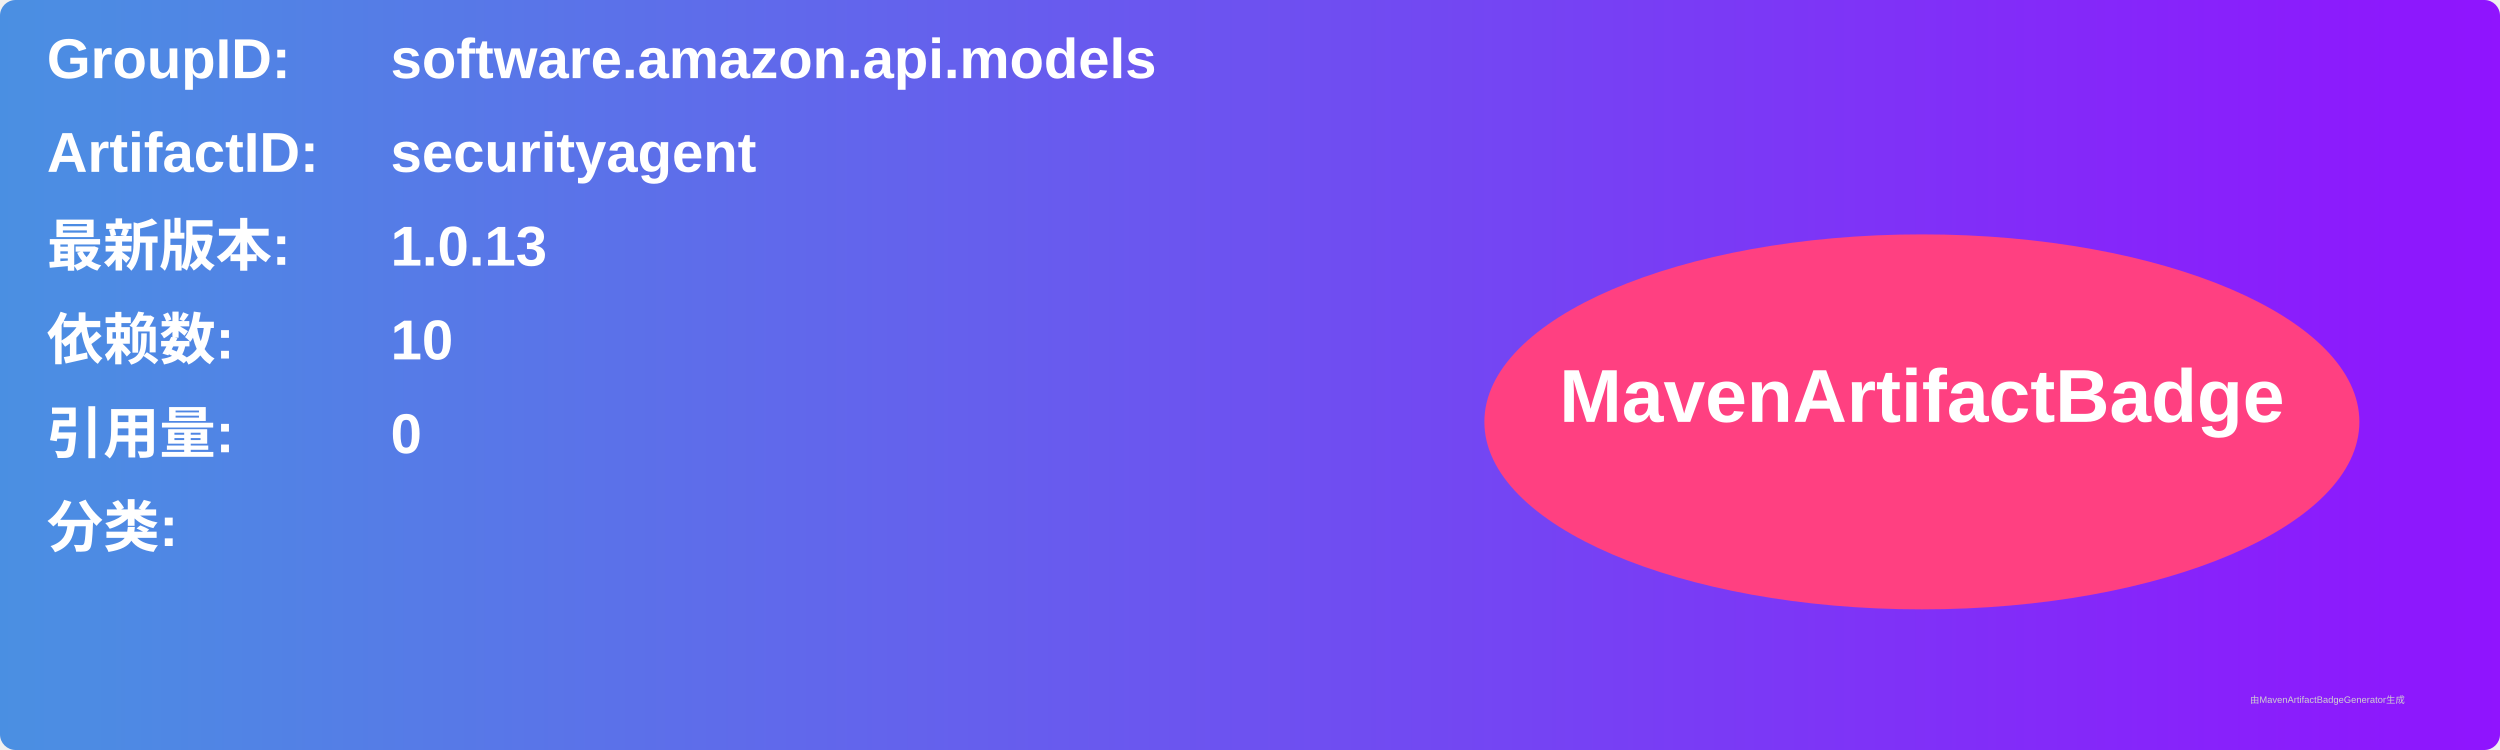
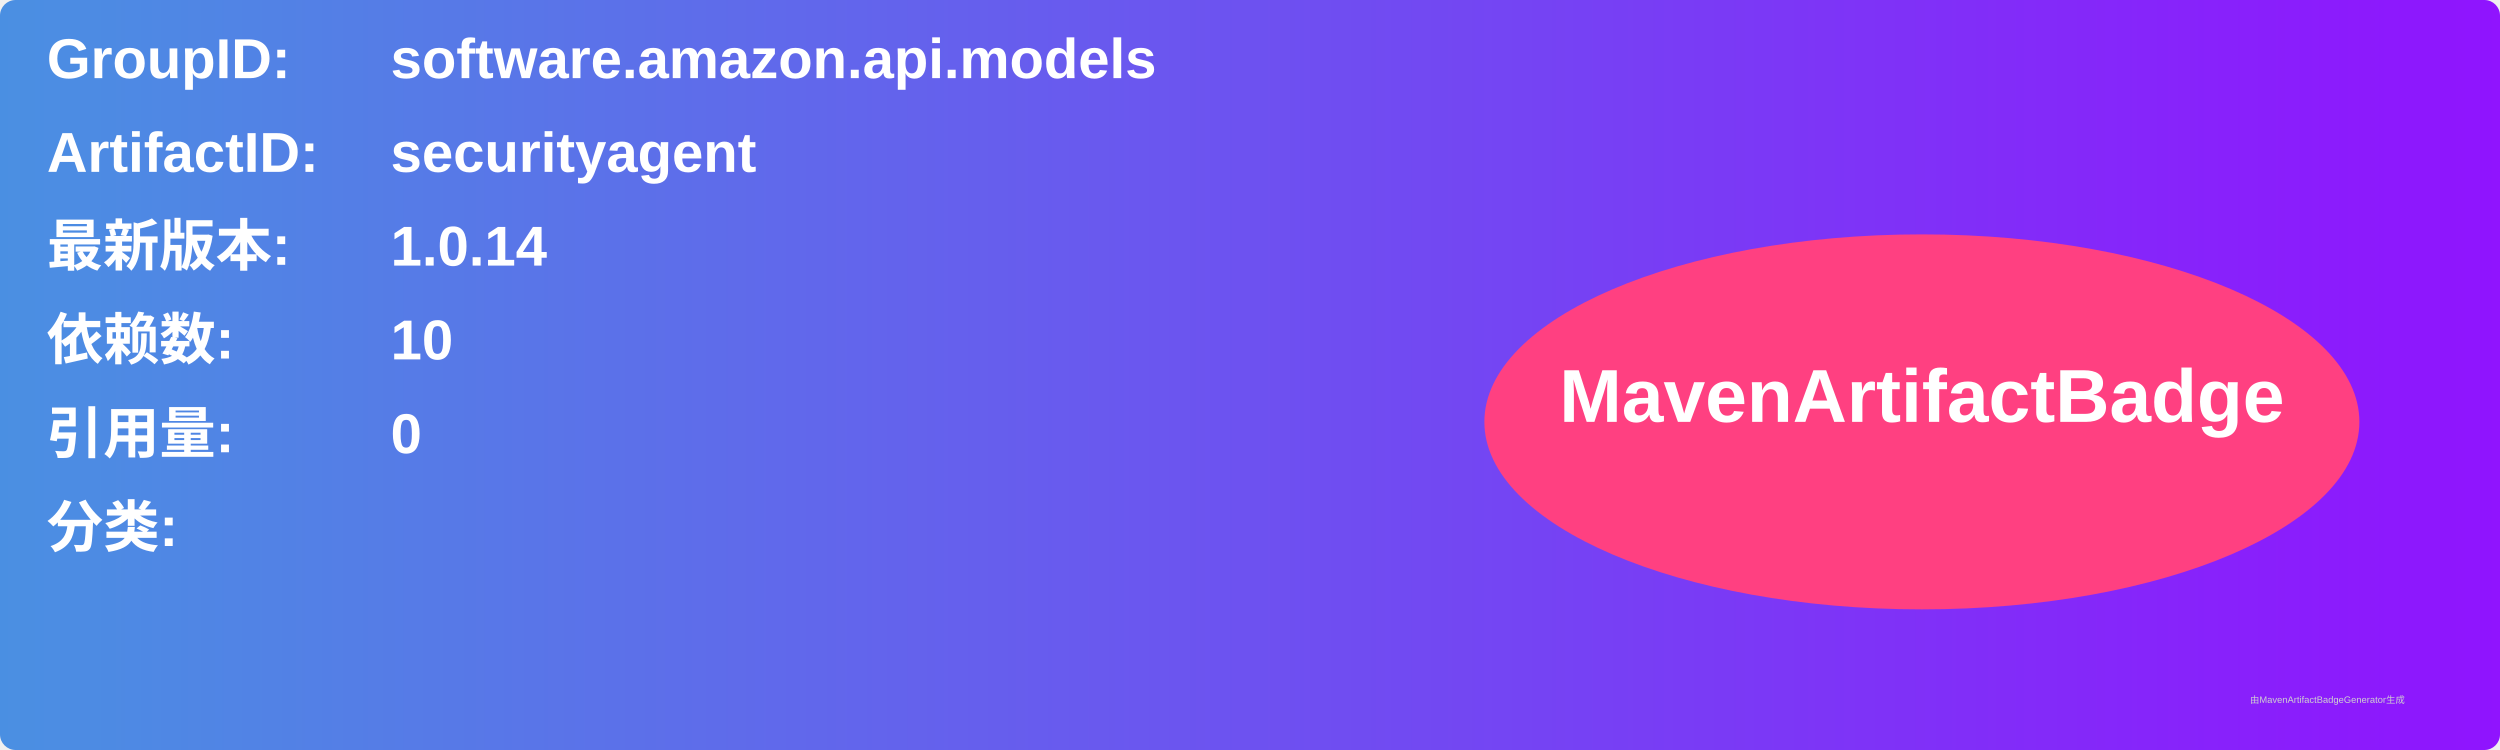
<svg xmlns="http://www.w3.org/2000/svg" width="800" height="240" viewBox="0 0 800 240">
  <linearGradient id="grad" x1="0%" y1="0%" x2="100%" y2="0%">
    <stop offset="0%" stop-color="#4a90e2" />
    <stop offset="100%" stop-color="#9013fe" />
  </linearGradient>
  <rect width="100%" height="100%" rx="5" ry="5" fill="url(#grad)" />
  <g transform="translate(15, 15)">
    <text x="0" y="10" font-family="Arial" font-size="18" fill="white" font-weight="bold" width="260">GroupID:</text>
    <text x="110" y="10" font-family="Arial" font-size="18" fill="white" font-weight="bold" width="460">software.amazon.api.models</text>
    <text x="0" y="40" font-family="Arial" font-size="18" fill="white" font-weight="bold" width="260">ArtifactID:</text>
    <text x="110" y="40" font-family="Arial" font-size="18" fill="white" font-weight="bold" width="460">securityagent</text>
    <text x="0" y="70" font-family="Arial" font-size="18" fill="white" font-weight="bold">最新版本:</text>
    <text x="110" y="70" font-family="Arial" font-size="18" fill="white" font-weight="bold">
-       <tspan font-weight="bold">1.0.13</tspan>
+       <tspan font-weight="bold">1.0.14</tspan>
    </text>
    <text x="0" y="100" font-family="Arial" font-size="18" fill="white" font-weight="bold">依赖数: </text>
    <text x="110" y="100" font-family="Arial" font-size="18" fill="white">
      <tspan font-weight="bold">10</tspan>
    </text>
    <text x="0" y="130" font-family="Arial" font-size="18" fill="white" font-weight="bold">引用量: </text>
    <text x="110" y="130" font-family="Arial" font-size="18" fill="white">
      <tspan font-weight="bold">0</tspan>
    </text>
    <text x="0" y="160" font-family="Arial" font-size="18" fill="white" font-weight="bold">分类:</text>
    <text x="10" y="190" font-family="Arial" font-size="10" fill="white">
      <tspan font-weight="bold" />
    </text>
    <ellipse cx="600" cy="120" rx="140" ry="60" fill="#ff4081" />
    <text x="600" y="120" text-anchor="middle" font-family="Arial" font-size="24" fill="white" font-weight="bold">MavenArtifactBadge</text>
  </g>
  <text x="720" y="225" font-family="Arial" font-size="3" fill="#d0d0d0">由MavenArtifactBadgeGenerator生成</text>
</svg>
